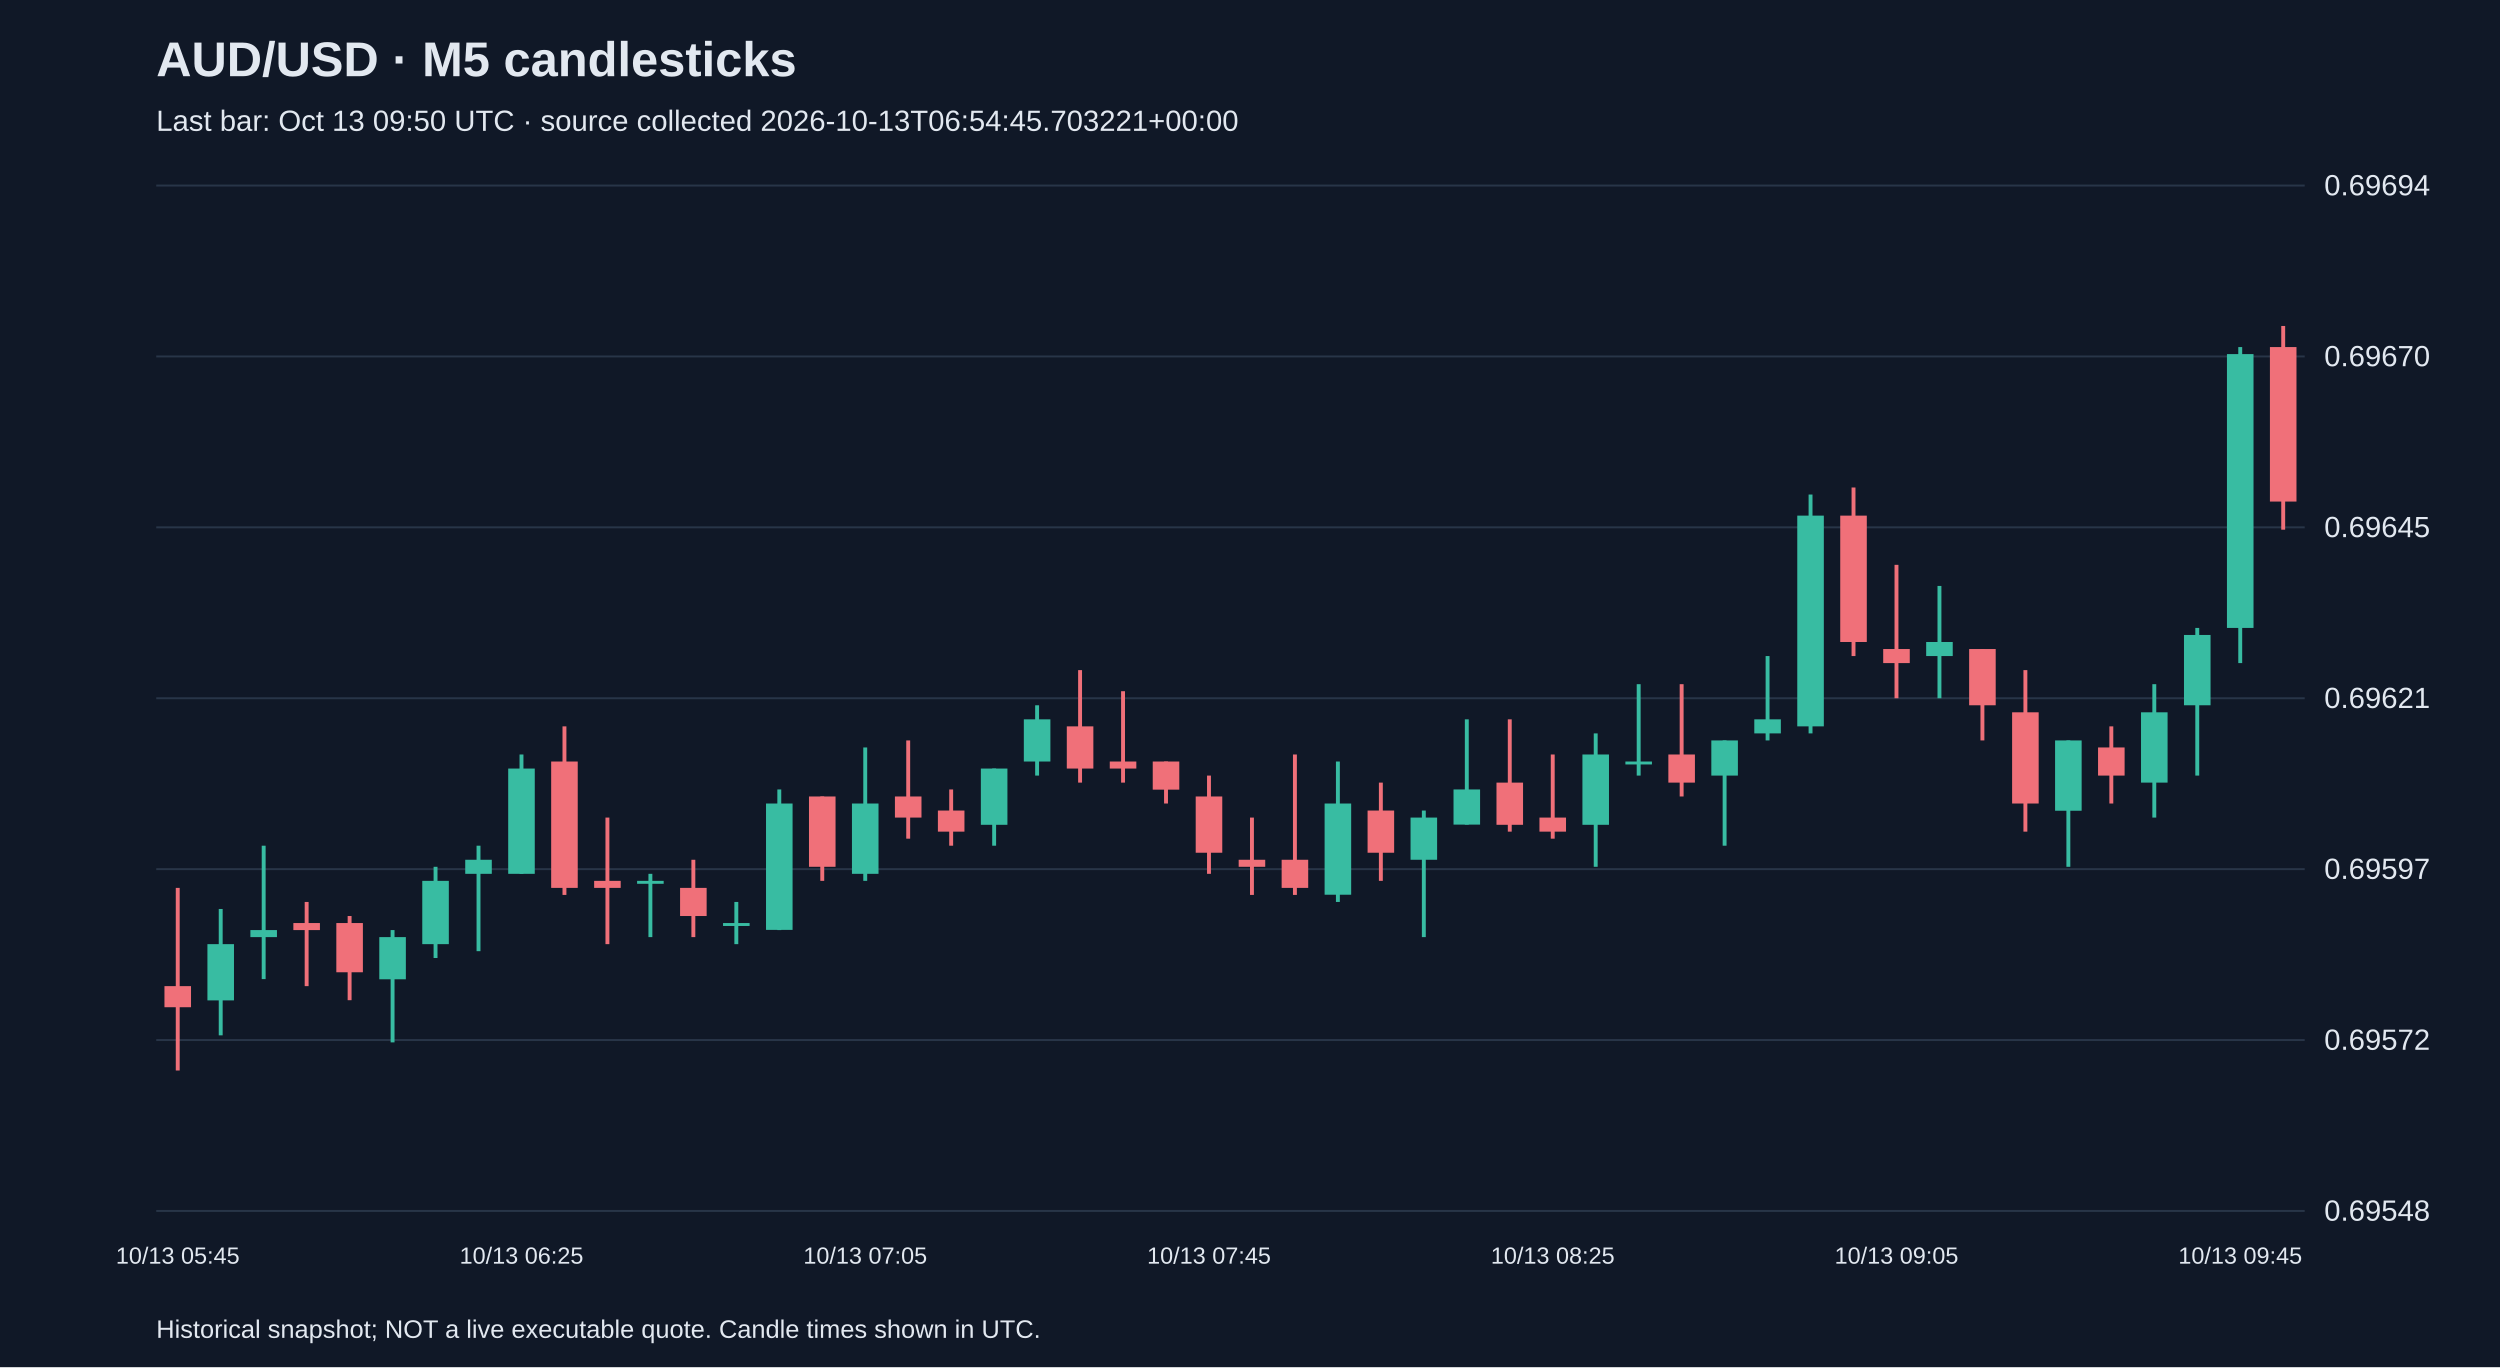
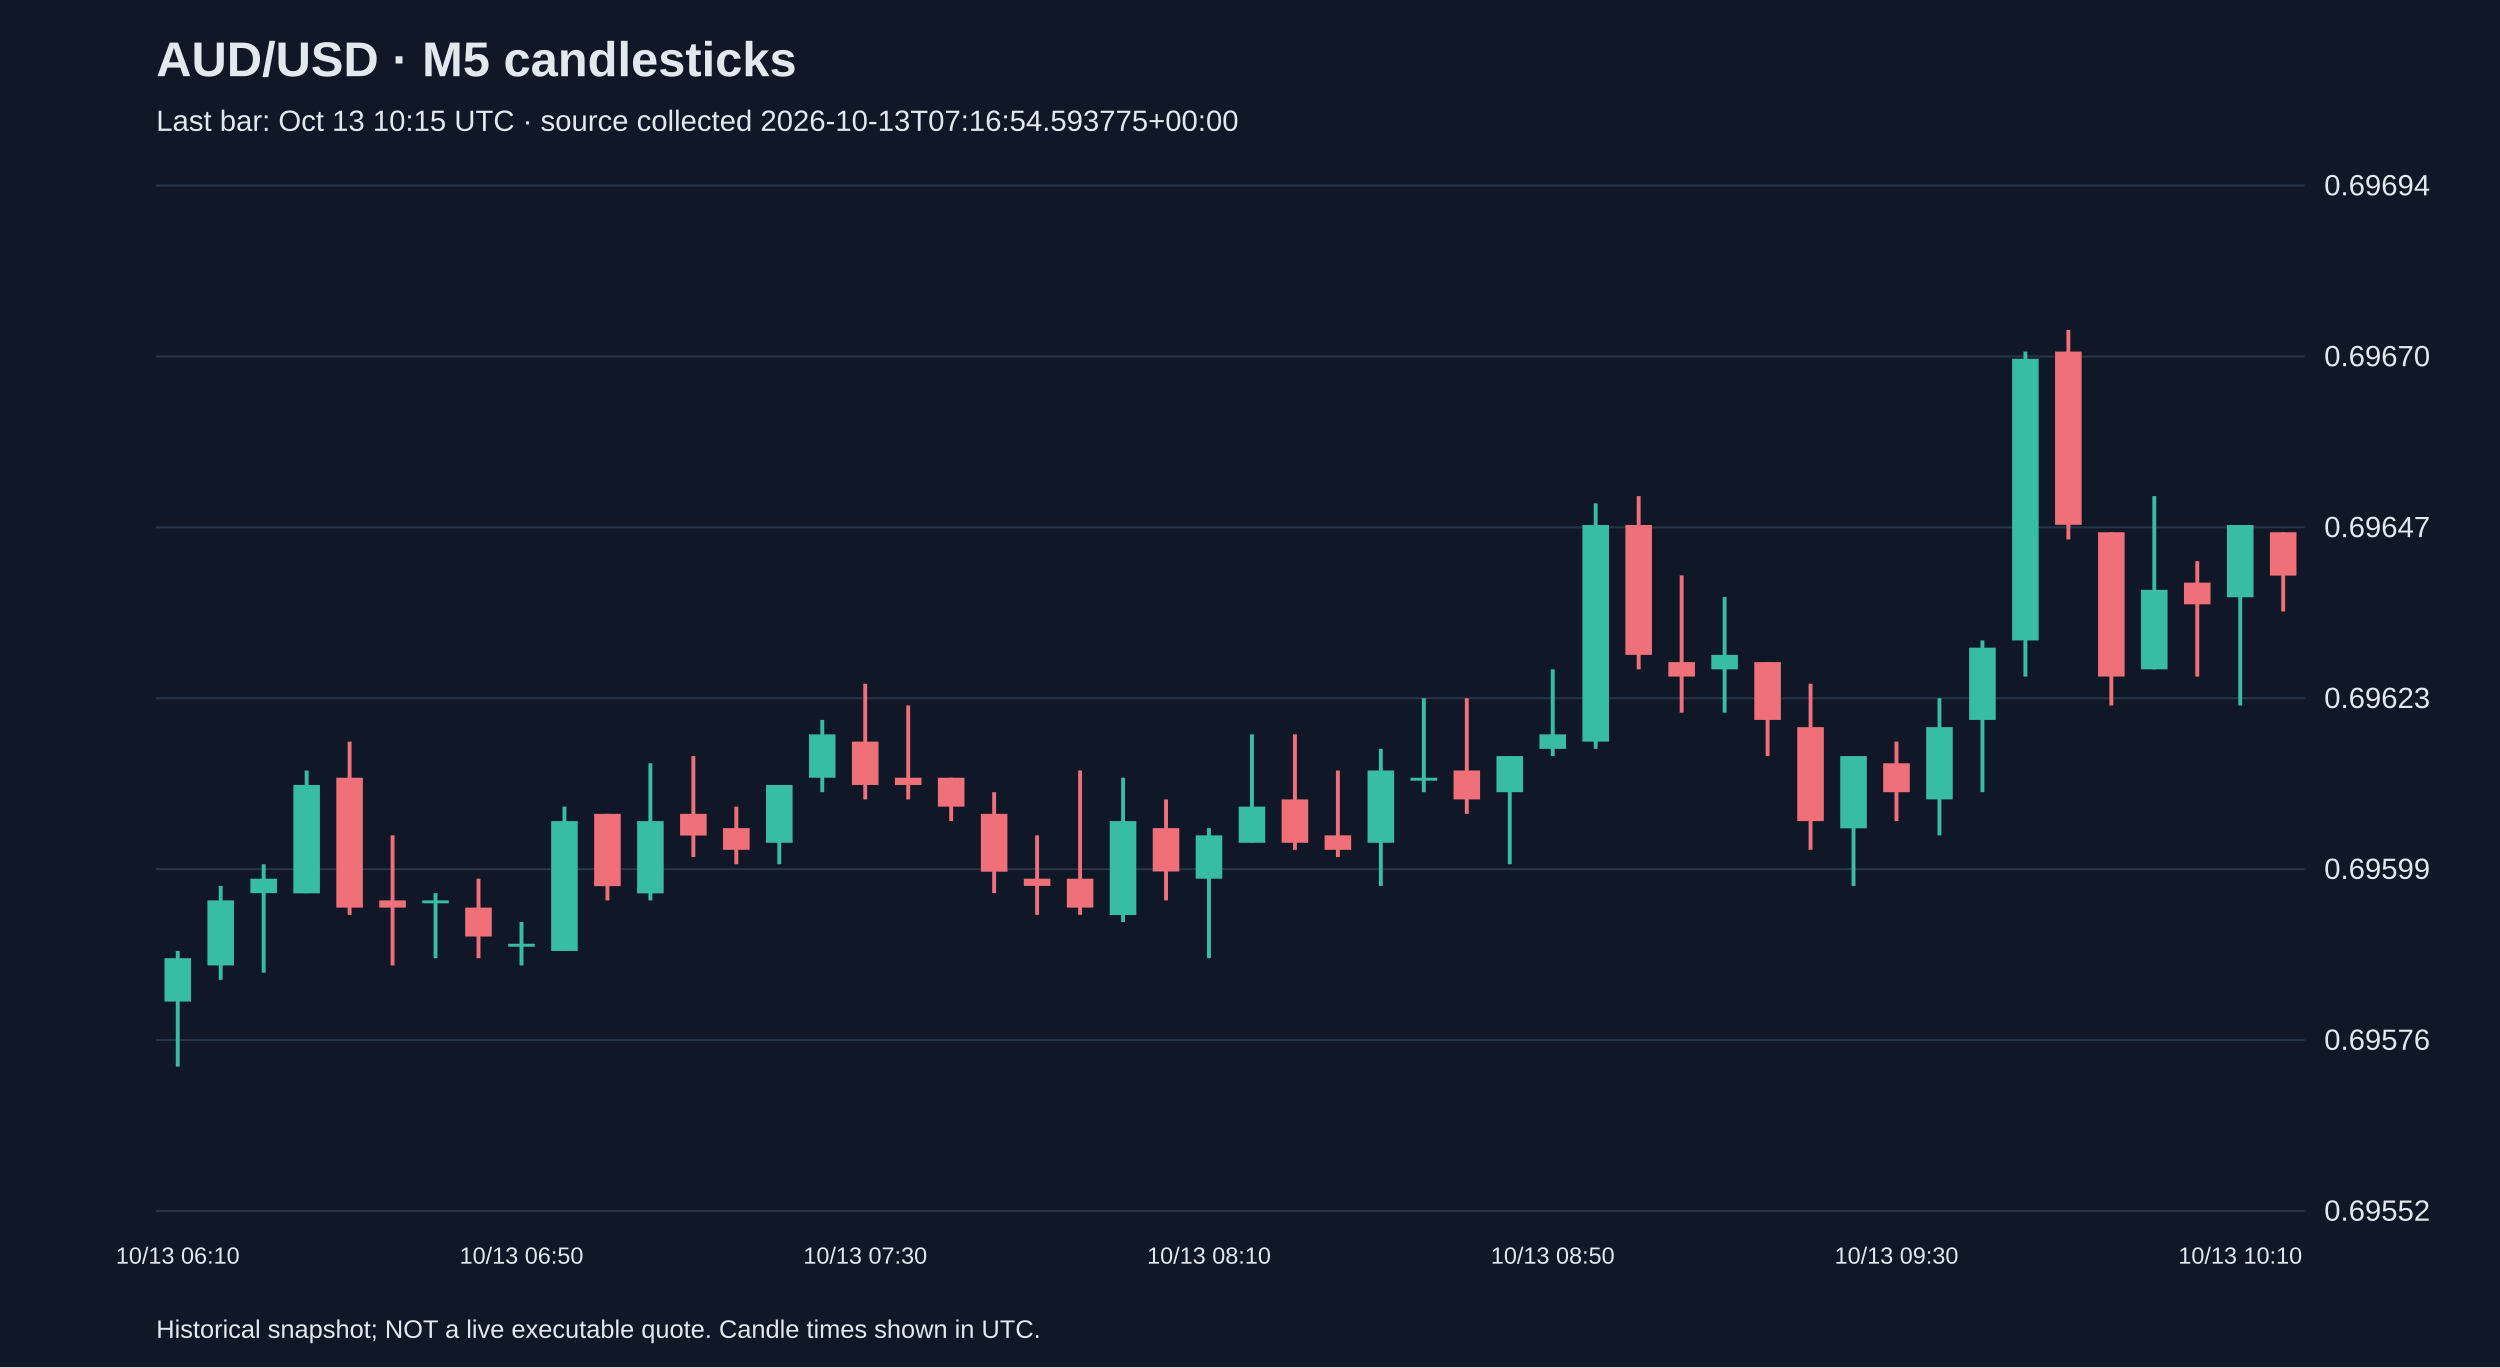
<svg xmlns="http://www.w3.org/2000/svg" viewBox="0 0 1280 700">
  <rect width="100%" height="100%" fill="#101827" />
  <style>text{font-family:Arial,sans-serif;fill:#e2e8f0}</style>
  <text x="80" y="39" font-size="25" font-weight="bold">AUD/USD · M5 candlesticks</text>
-   <text x="80" y="67" font-size="15" fill="#a6b1c5">Last bar: Oct 13 09:50 UTC · source collected 2026-10-13T06:54:45.703221+00:00</text>
+   <text x="80" y="67" font-size="15" fill="#a6b1c5">Last bar: Oct 13 10:15 UTC · source collected 2026-10-13T07:16:54.593775+00:00</text>
  <line x1="80" y1="620.0" x2="1180" y2="620.0" stroke="#283548" />
-   <text x="1190" y="625.0" font-size="15">0.69548</text>
+   <text x="1190" y="625.0" font-size="15">0.69552</text>
  <line x1="80" y1="532.5" x2="1180" y2="532.5" stroke="#283548" />
-   <text x="1190" y="537.5" font-size="15">0.69572</text>
+   <text x="1190" y="537.5" font-size="15">0.69576</text>
  <line x1="80" y1="445.0" x2="1180" y2="445.0" stroke="#283548" />
-   <text x="1190" y="450.0" font-size="15">0.69597</text>
+   <text x="1190" y="450.0" font-size="15">0.69599</text>
  <line x1="80" y1="357.5" x2="1180" y2="357.5" stroke="#283548" />
-   <text x="1190" y="362.5" font-size="15">0.69621</text>
+   <text x="1190" y="362.5" font-size="15">0.69623</text>
  <line x1="80" y1="270.0" x2="1180" y2="270.0" stroke="#283548" />
-   <text x="1190" y="275.0" font-size="15">0.69645</text>
+   <text x="1190" y="275.0" font-size="15">0.69647</text>
  <line x1="80" y1="182.5" x2="1180" y2="182.5" stroke="#283548" />
  <text x="1190" y="187.5" font-size="15">0.69670</text>
  <line x1="80" y1="95.0" x2="1180" y2="95.0" stroke="#283548" />
  <text x="1190" y="100.0" font-size="15">0.69694</text>
-   <line x1="91.0" y1="454.6" x2="91.0" y2="548.1" stroke="#f07079" stroke-width="2" />
-   <rect x="84.2" y="504.9" width="13.6" height="10.8" fill="#f07079" />
-   <text x="91.0" y="647" text-anchor="middle" font-size="12">10/13 05:45</text>
-   <line x1="113.0" y1="465.4" x2="113.0" y2="530.1" stroke="#38bca2" stroke-width="2" />
-   <rect x="106.2" y="483.4" width="13.6" height="28.8" fill="#38bca2" />
-   <line x1="135.0" y1="433.0" x2="135.0" y2="501.3" stroke="#38bca2" stroke-width="2" />
-   <rect x="128.2" y="476.2" width="13.6" height="3.6" fill="#38bca2" />
-   <line x1="157.0" y1="461.8" x2="157.0" y2="504.9" stroke="#f07079" stroke-width="2" />
-   <rect x="150.2" y="472.6" width="13.6" height="3.6" fill="#f07079" />
-   <line x1="179.0" y1="469.0" x2="179.0" y2="512.1" stroke="#f07079" stroke-width="2" />
-   <rect x="172.2" y="472.6" width="13.6" height="25.2" fill="#f07079" />
-   <line x1="201.0" y1="476.2" x2="201.0" y2="533.7" stroke="#38bca2" stroke-width="2" />
-   <rect x="194.2" y="479.8" width="13.6" height="21.6" fill="#38bca2" />
-   <line x1="223.0" y1="443.8" x2="223.0" y2="490.5" stroke="#38bca2" stroke-width="2" />
-   <rect x="216.2" y="451.0" width="13.6" height="32.4" fill="#38bca2" />
-   <line x1="245.0" y1="433.0" x2="245.0" y2="487.0" stroke="#38bca2" stroke-width="2" />
-   <rect x="238.2" y="440.2" width="13.6" height="7.2" fill="#38bca2" />
-   <line x1="267.0" y1="386.3" x2="267.0" y2="447.4" stroke="#38bca2" stroke-width="2" />
-   <rect x="260.2" y="393.5" width="13.6" height="53.9" fill="#38bca2" />
-   <text x="267.0" y="647" text-anchor="middle" font-size="12">10/13 06:25</text>
-   <line x1="289.0" y1="371.9" x2="289.0" y2="458.2" stroke="#f07079" stroke-width="2" />
-   <rect x="282.2" y="389.9" width="13.6" height="64.7" fill="#f07079" />
-   <line x1="311.0" y1="418.6" x2="311.0" y2="483.4" stroke="#f07079" stroke-width="2" />
-   <rect x="304.2" y="451.0" width="13.6" height="3.6" fill="#f07079" />
-   <line x1="333.0" y1="447.4" x2="333.0" y2="479.8" stroke="#38bca2" stroke-width="2" />
-   <rect x="326.2" y="451.0" width="13.6" height="1.5" fill="#38bca2" />
-   <line x1="355.0" y1="440.2" x2="355.0" y2="479.8" stroke="#f07079" stroke-width="2" />
-   <rect x="348.2" y="454.6" width="13.6" height="14.4" fill="#f07079" />
-   <line x1="377.0" y1="461.8" x2="377.0" y2="483.4" stroke="#38bca2" stroke-width="2" />
-   <rect x="370.2" y="472.6" width="13.6" height="1.5" fill="#38bca2" />
-   <line x1="399.0" y1="404.2" x2="399.0" y2="476.2" stroke="#38bca2" stroke-width="2" />
-   <rect x="392.2" y="411.4" width="13.6" height="64.7" fill="#38bca2" />
-   <line x1="421.0" y1="407.8" x2="421.0" y2="451.0" stroke="#f07079" stroke-width="2" />
-   <rect x="414.2" y="407.8" width="13.6" height="36.0" fill="#f07079" />
-   <line x1="443.0" y1="382.7" x2="443.0" y2="451.0" stroke="#38bca2" stroke-width="2" />
-   <rect x="436.2" y="411.4" width="13.6" height="36.0" fill="#38bca2" />
-   <text x="443.0" y="647" text-anchor="middle" font-size="12">10/13 07:05</text>
-   <line x1="465.0" y1="379.1" x2="465.0" y2="429.4" stroke="#f07079" stroke-width="2" />
-   <rect x="458.2" y="407.8" width="13.6" height="10.8" fill="#f07079" />
-   <line x1="487.0" y1="404.2" x2="487.0" y2="433.0" stroke="#f07079" stroke-width="2" />
-   <rect x="480.2" y="415.0" width="13.6" height="10.8" fill="#f07079" />
-   <line x1="509.0" y1="393.5" x2="509.0" y2="433.0" stroke="#38bca2" stroke-width="2" />
-   <rect x="502.2" y="393.5" width="13.6" height="28.8" fill="#38bca2" />
-   <line x1="531.0" y1="361.1" x2="531.0" y2="397.1" stroke="#38bca2" stroke-width="2" />
-   <rect x="524.2" y="368.3" width="13.6" height="21.6" fill="#38bca2" />
-   <line x1="553.0" y1="343.1" x2="553.0" y2="400.7" stroke="#f07079" stroke-width="2" />
-   <rect x="546.2" y="371.9" width="13.6" height="21.6" fill="#f07079" />
-   <line x1="575.0" y1="353.9" x2="575.0" y2="400.7" stroke="#f07079" stroke-width="2" />
-   <rect x="568.2" y="389.9" width="13.6" height="3.6" fill="#f07079" />
-   <line x1="597.0" y1="389.9" x2="597.0" y2="411.4" stroke="#f07079" stroke-width="2" />
-   <rect x="590.2" y="389.9" width="13.6" height="14.4" fill="#f07079" />
-   <line x1="619.0" y1="397.1" x2="619.0" y2="447.4" stroke="#f07079" stroke-width="2" />
-   <rect x="612.2" y="407.8" width="13.6" height="28.8" fill="#f07079" />
-   <text x="619.0" y="647" text-anchor="middle" font-size="12">10/13 07:45</text>
-   <line x1="641.0" y1="418.6" x2="641.0" y2="458.2" stroke="#f07079" stroke-width="2" />
-   <rect x="634.2" y="440.2" width="13.6" height="3.6" fill="#f07079" />
-   <line x1="663.0" y1="386.3" x2="663.0" y2="458.2" stroke="#f07079" stroke-width="2" />
-   <rect x="656.2" y="440.2" width="13.6" height="14.4" fill="#f07079" />
-   <line x1="685.0" y1="389.9" x2="685.0" y2="461.8" stroke="#38bca2" stroke-width="2" />
-   <rect x="678.2" y="411.4" width="13.6" height="46.7" fill="#38bca2" />
-   <line x1="707.0" y1="400.7" x2="707.0" y2="451.0" stroke="#f07079" stroke-width="2" />
-   <rect x="700.2" y="415.0" width="13.6" height="21.6" fill="#f07079" />
-   <line x1="729.0" y1="415.0" x2="729.0" y2="479.8" stroke="#38bca2" stroke-width="2" />
-   <rect x="722.2" y="418.6" width="13.6" height="21.6" fill="#38bca2" />
-   <line x1="751.0" y1="368.3" x2="751.0" y2="422.2" stroke="#38bca2" stroke-width="2" />
-   <rect x="744.2" y="404.2" width="13.6" height="18.0" fill="#38bca2" />
-   <line x1="773.0" y1="368.3" x2="773.0" y2="425.8" stroke="#f07079" stroke-width="2" />
-   <rect x="766.2" y="400.7" width="13.6" height="21.6" fill="#f07079" />
-   <line x1="795.0" y1="386.3" x2="795.0" y2="429.4" stroke="#f07079" stroke-width="2" />
-   <rect x="788.2" y="418.6" width="13.6" height="7.2" fill="#f07079" />
-   <text x="795.0" y="647" text-anchor="middle" font-size="12">10/13 08:25</text>
-   <line x1="817.0" y1="375.5" x2="817.0" y2="443.8" stroke="#38bca2" stroke-width="2" />
-   <rect x="810.2" y="386.3" width="13.6" height="36.0" fill="#38bca2" />
-   <line x1="839.0" y1="350.3" x2="839.0" y2="397.1" stroke="#38bca2" stroke-width="2" />
-   <rect x="832.2" y="389.9" width="13.6" height="1.5" fill="#38bca2" />
-   <line x1="861.0" y1="350.3" x2="861.0" y2="407.8" stroke="#f07079" stroke-width="2" />
-   <rect x="854.2" y="386.3" width="13.6" height="14.4" fill="#f07079" />
-   <line x1="883.0" y1="379.1" x2="883.0" y2="433.0" stroke="#38bca2" stroke-width="2" />
-   <rect x="876.2" y="379.1" width="13.6" height="18.0" fill="#38bca2" />
-   <line x1="905.0" y1="335.9" x2="905.0" y2="379.1" stroke="#38bca2" stroke-width="2" />
-   <rect x="898.2" y="368.3" width="13.6" height="7.2" fill="#38bca2" />
-   <line x1="927.0" y1="253.2" x2="927.0" y2="375.5" stroke="#38bca2" stroke-width="2" />
-   <rect x="920.2" y="264.0" width="13.6" height="107.9" fill="#38bca2" />
-   <line x1="949.0" y1="249.6" x2="949.0" y2="335.9" stroke="#f07079" stroke-width="2" />
-   <rect x="942.2" y="264.0" width="13.6" height="64.7" fill="#f07079" />
-   <line x1="971.0" y1="289.2" x2="971.0" y2="357.5" stroke="#f07079" stroke-width="2" />
-   <rect x="964.2" y="332.3" width="13.6" height="7.2" fill="#f07079" />
-   <text x="971.0" y="647" text-anchor="middle" font-size="12">10/13 09:05</text>
-   <line x1="993.0" y1="300.0" x2="993.0" y2="357.5" stroke="#38bca2" stroke-width="2" />
-   <rect x="986.2" y="328.7" width="13.6" height="7.2" fill="#38bca2" />
-   <line x1="1015.0" y1="332.3" x2="1015.0" y2="379.1" stroke="#f07079" stroke-width="2" />
-   <rect x="1008.2" y="332.3" width="13.6" height="28.8" fill="#f07079" />
-   <line x1="1037.0" y1="343.1" x2="1037.0" y2="425.8" stroke="#f07079" stroke-width="2" />
-   <rect x="1030.2" y="364.7" width="13.6" height="46.7" fill="#f07079" />
-   <line x1="1059.0" y1="379.1" x2="1059.0" y2="443.8" stroke="#38bca2" stroke-width="2" />
-   <rect x="1052.2" y="379.1" width="13.6" height="36.0" fill="#38bca2" />
-   <line x1="1081.0" y1="371.9" x2="1081.0" y2="411.4" stroke="#f07079" stroke-width="2" />
-   <rect x="1074.2" y="382.7" width="13.6" height="14.4" fill="#f07079" />
-   <line x1="1103.0" y1="350.3" x2="1103.0" y2="418.6" stroke="#38bca2" stroke-width="2" />
-   <rect x="1096.2" y="364.7" width="13.6" height="36.0" fill="#38bca2" />
-   <line x1="1125.0" y1="321.5" x2="1125.0" y2="397.1" stroke="#38bca2" stroke-width="2" />
-   <rect x="1118.2" y="325.1" width="13.6" height="36.0" fill="#38bca2" />
-   <line x1="1147.0" y1="177.7" x2="1147.0" y2="339.5" stroke="#38bca2" stroke-width="2" />
-   <rect x="1140.2" y="181.3" width="13.6" height="140.2" fill="#38bca2" />
-   <text x="1147.0" y="647" text-anchor="middle" font-size="12">10/13 09:45</text>
-   <line x1="1169.0" y1="166.9" x2="1169.0" y2="271.2" stroke="#f07079" stroke-width="2" />
-   <rect x="1162.2" y="177.7" width="13.6" height="79.1" fill="#f07079" />
+   <line x1="91.0" y1="486.9" x2="91.0" y2="546.1" stroke="#38bca2" stroke-width="2" />
+   <rect x="84.2" y="490.6" width="13.6" height="22.2" fill="#38bca2" />
+   <text x="91.0" y="647" text-anchor="middle" font-size="12">10/13 06:10</text>
+   <line x1="113.0" y1="453.6" x2="113.0" y2="501.7" stroke="#38bca2" stroke-width="2" />
+   <rect x="106.2" y="461.0" width="13.6" height="33.3" fill="#38bca2" />
+   <line x1="135.0" y1="442.5" x2="135.0" y2="498.0" stroke="#38bca2" stroke-width="2" />
+   <rect x="128.2" y="449.9" width="13.6" height="7.4" fill="#38bca2" />
+   <line x1="157.0" y1="394.5" x2="157.0" y2="457.3" stroke="#38bca2" stroke-width="2" />
+   <rect x="150.2" y="401.9" width="13.6" height="55.5" fill="#38bca2" />
+   <line x1="179.0" y1="379.7" x2="179.0" y2="468.4" stroke="#f07079" stroke-width="2" />
+   <rect x="172.2" y="398.2" width="13.6" height="66.5" fill="#f07079" />
+   <line x1="201.0" y1="427.7" x2="201.0" y2="494.3" stroke="#f07079" stroke-width="2" />
+   <rect x="194.2" y="461.0" width="13.6" height="3.7" fill="#f07079" />
+   <line x1="223.0" y1="457.3" x2="223.0" y2="490.6" stroke="#38bca2" stroke-width="2" />
+   <rect x="216.2" y="461.0" width="13.6" height="1.5" fill="#38bca2" />
+   <line x1="245.0" y1="449.9" x2="245.0" y2="490.6" stroke="#f07079" stroke-width="2" />
+   <rect x="238.2" y="464.7" width="13.6" height="14.8" fill="#f07079" />
+   <line x1="267.0" y1="472.1" x2="267.0" y2="494.3" stroke="#38bca2" stroke-width="2" />
+   <rect x="260.2" y="483.2" width="13.6" height="1.5" fill="#38bca2" />
+   <text x="267.0" y="647" text-anchor="middle" font-size="12">10/13 06:50</text>
+   <line x1="289.0" y1="413.0" x2="289.0" y2="486.9" stroke="#38bca2" stroke-width="2" />
+   <rect x="282.2" y="420.4" width="13.6" height="66.5" fill="#38bca2" />
+   <line x1="311.0" y1="416.7" x2="311.0" y2="461.0" stroke="#f07079" stroke-width="2" />
+   <rect x="304.2" y="416.7" width="13.6" height="37.0" fill="#f07079" />
+   <line x1="333.0" y1="390.8" x2="333.0" y2="461.0" stroke="#38bca2" stroke-width="2" />
+   <rect x="326.2" y="420.4" width="13.6" height="37.0" fill="#38bca2" />
+   <line x1="355.0" y1="387.1" x2="355.0" y2="438.8" stroke="#f07079" stroke-width="2" />
+   <rect x="348.2" y="416.7" width="13.6" height="11.1" fill="#f07079" />
+   <line x1="377.0" y1="413.0" x2="377.0" y2="442.5" stroke="#f07079" stroke-width="2" />
+   <rect x="370.2" y="424.0" width="13.6" height="11.1" fill="#f07079" />
+   <line x1="399.0" y1="401.9" x2="399.0" y2="442.5" stroke="#38bca2" stroke-width="2" />
+   <rect x="392.2" y="401.9" width="13.6" height="29.6" fill="#38bca2" />
+   <line x1="421.0" y1="368.6" x2="421.0" y2="405.6" stroke="#38bca2" stroke-width="2" />
+   <rect x="414.2" y="376.0" width="13.6" height="22.2" fill="#38bca2" />
+   <line x1="443.0" y1="350.1" x2="443.0" y2="409.3" stroke="#f07079" stroke-width="2" />
+   <rect x="436.2" y="379.7" width="13.6" height="22.2" fill="#f07079" />
+   <text x="443.0" y="647" text-anchor="middle" font-size="12">10/13 07:30</text>
+   <line x1="465.0" y1="361.2" x2="465.0" y2="409.3" stroke="#f07079" stroke-width="2" />
+   <rect x="458.2" y="398.2" width="13.6" height="3.7" fill="#f07079" />
+   <line x1="487.0" y1="398.2" x2="487.0" y2="420.4" stroke="#f07079" stroke-width="2" />
+   <rect x="480.2" y="398.2" width="13.6" height="14.8" fill="#f07079" />
+   <line x1="509.0" y1="405.6" x2="509.0" y2="457.3" stroke="#f07079" stroke-width="2" />
+   <rect x="502.2" y="416.7" width="13.6" height="29.6" fill="#f07079" />
+   <line x1="531.0" y1="427.7" x2="531.0" y2="468.4" stroke="#f07079" stroke-width="2" />
+   <rect x="524.2" y="449.9" width="13.6" height="3.7" fill="#f07079" />
+   <line x1="553.0" y1="394.5" x2="553.0" y2="468.4" stroke="#f07079" stroke-width="2" />
+   <rect x="546.2" y="449.9" width="13.6" height="14.8" fill="#f07079" />
+   <line x1="575.0" y1="398.2" x2="575.0" y2="472.1" stroke="#38bca2" stroke-width="2" />
+   <rect x="568.2" y="420.4" width="13.6" height="48.1" fill="#38bca2" />
+   <line x1="597.0" y1="409.3" x2="597.0" y2="461.0" stroke="#f07079" stroke-width="2" />
+   <rect x="590.2" y="424.0" width="13.6" height="22.2" fill="#f07079" />
+   <line x1="619.0" y1="424.0" x2="619.0" y2="490.6" stroke="#38bca2" stroke-width="2" />
+   <rect x="612.2" y="427.7" width="13.6" height="22.2" fill="#38bca2" />
+   <text x="619.0" y="647" text-anchor="middle" font-size="12">10/13 08:10</text>
+   <line x1="641.0" y1="376.0" x2="641.0" y2="431.4" stroke="#38bca2" stroke-width="2" />
+   <rect x="634.2" y="413.0" width="13.6" height="18.5" fill="#38bca2" />
+   <line x1="663.0" y1="376.0" x2="663.0" y2="435.1" stroke="#f07079" stroke-width="2" />
+   <rect x="656.2" y="409.3" width="13.6" height="22.2" fill="#f07079" />
+   <line x1="685.0" y1="394.5" x2="685.0" y2="438.8" stroke="#f07079" stroke-width="2" />
+   <rect x="678.2" y="427.7" width="13.6" height="7.4" fill="#f07079" />
+   <line x1="707.0" y1="383.4" x2="707.0" y2="453.6" stroke="#38bca2" stroke-width="2" />
+   <rect x="700.2" y="394.5" width="13.6" height="37.0" fill="#38bca2" />
+   <line x1="729.0" y1="357.5" x2="729.0" y2="405.6" stroke="#38bca2" stroke-width="2" />
+   <rect x="722.2" y="398.2" width="13.6" height="1.5" fill="#38bca2" />
+   <line x1="751.0" y1="357.5" x2="751.0" y2="416.7" stroke="#f07079" stroke-width="2" />
+   <rect x="744.2" y="394.5" width="13.6" height="14.8" fill="#f07079" />
+   <line x1="773.0" y1="387.1" x2="773.0" y2="442.5" stroke="#38bca2" stroke-width="2" />
+   <rect x="766.2" y="387.1" width="13.6" height="18.5" fill="#38bca2" />
+   <line x1="795.0" y1="342.7" x2="795.0" y2="387.1" stroke="#38bca2" stroke-width="2" />
+   <rect x="788.2" y="376.0" width="13.6" height="7.4" fill="#38bca2" />
+   <text x="795.0" y="647" text-anchor="middle" font-size="12">10/13 08:50</text>
+   <line x1="817.0" y1="257.7" x2="817.0" y2="383.4" stroke="#38bca2" stroke-width="2" />
+   <rect x="810.2" y="268.8" width="13.6" height="110.9" fill="#38bca2" />
+   <line x1="839.0" y1="254.0" x2="839.0" y2="342.7" stroke="#f07079" stroke-width="2" />
+   <rect x="832.2" y="268.8" width="13.6" height="66.5" fill="#f07079" />
+   <line x1="861.0" y1="294.6" x2="861.0" y2="364.9" stroke="#f07079" stroke-width="2" />
+   <rect x="854.2" y="339.0" width="13.6" height="7.4" fill="#f07079" />
+   <line x1="883.0" y1="305.7" x2="883.0" y2="364.9" stroke="#38bca2" stroke-width="2" />
+   <rect x="876.2" y="335.3" width="13.6" height="7.4" fill="#38bca2" />
+   <line x1="905.0" y1="339.0" x2="905.0" y2="387.1" stroke="#f07079" stroke-width="2" />
+   <rect x="898.2" y="339.0" width="13.6" height="29.6" fill="#f07079" />
+   <line x1="927.0" y1="350.1" x2="927.0" y2="435.1" stroke="#f07079" stroke-width="2" />
+   <rect x="920.2" y="372.3" width="13.6" height="48.1" fill="#f07079" />
+   <line x1="949.0" y1="387.1" x2="949.0" y2="453.6" stroke="#38bca2" stroke-width="2" />
+   <rect x="942.2" y="387.1" width="13.6" height="37.0" fill="#38bca2" />
+   <line x1="971.0" y1="379.7" x2="971.0" y2="420.4" stroke="#f07079" stroke-width="2" />
+   <rect x="964.2" y="390.8" width="13.6" height="14.8" fill="#f07079" />
+   <text x="971.0" y="647" text-anchor="middle" font-size="12">10/13 09:30</text>
+   <line x1="993.0" y1="357.5" x2="993.0" y2="427.7" stroke="#38bca2" stroke-width="2" />
+   <rect x="986.2" y="372.3" width="13.6" height="37.0" fill="#38bca2" />
+   <line x1="1015.0" y1="327.9" x2="1015.0" y2="405.6" stroke="#38bca2" stroke-width="2" />
+   <rect x="1008.2" y="331.6" width="13.6" height="37.0" fill="#38bca2" />
+   <line x1="1037.0" y1="180.0" x2="1037.0" y2="346.4" stroke="#38bca2" stroke-width="2" />
+   <rect x="1030.2" y="183.7" width="13.6" height="144.2" fill="#38bca2" />
+   <line x1="1059.0" y1="168.9" x2="1059.0" y2="276.2" stroke="#f07079" stroke-width="2" />
+   <rect x="1052.2" y="180.0" width="13.6" height="88.7" fill="#f07079" />
+   <line x1="1081.0" y1="272.5" x2="1081.0" y2="361.2" stroke="#f07079" stroke-width="2" />
+   <rect x="1074.2" y="272.5" width="13.6" height="73.9" fill="#f07079" />
+   <line x1="1103.0" y1="254.0" x2="1103.0" y2="342.7" stroke="#38bca2" stroke-width="2" />
+   <rect x="1096.2" y="302.0" width="13.6" height="40.7" fill="#38bca2" />
+   <line x1="1125.0" y1="287.3" x2="1125.0" y2="346.4" stroke="#f07079" stroke-width="2" />
+   <rect x="1118.2" y="298.3" width="13.6" height="11.1" fill="#f07079" />
+   <line x1="1147.0" y1="268.8" x2="1147.0" y2="361.2" stroke="#38bca2" stroke-width="2" />
+   <rect x="1140.2" y="268.8" width="13.6" height="37.0" fill="#38bca2" />
+   <text x="1147.0" y="647" text-anchor="middle" font-size="12">10/13 10:10</text>
+   <line x1="1169.0" y1="272.5" x2="1169.0" y2="313.1" stroke="#f07079" stroke-width="2" />
+   <rect x="1162.2" y="272.5" width="13.6" height="22.2" fill="#f07079" />
  <text x="80" y="685" font-size="13">Historical snapshot; NOT a live executable quote. Candle times shown in UTC.</text>
</svg>
